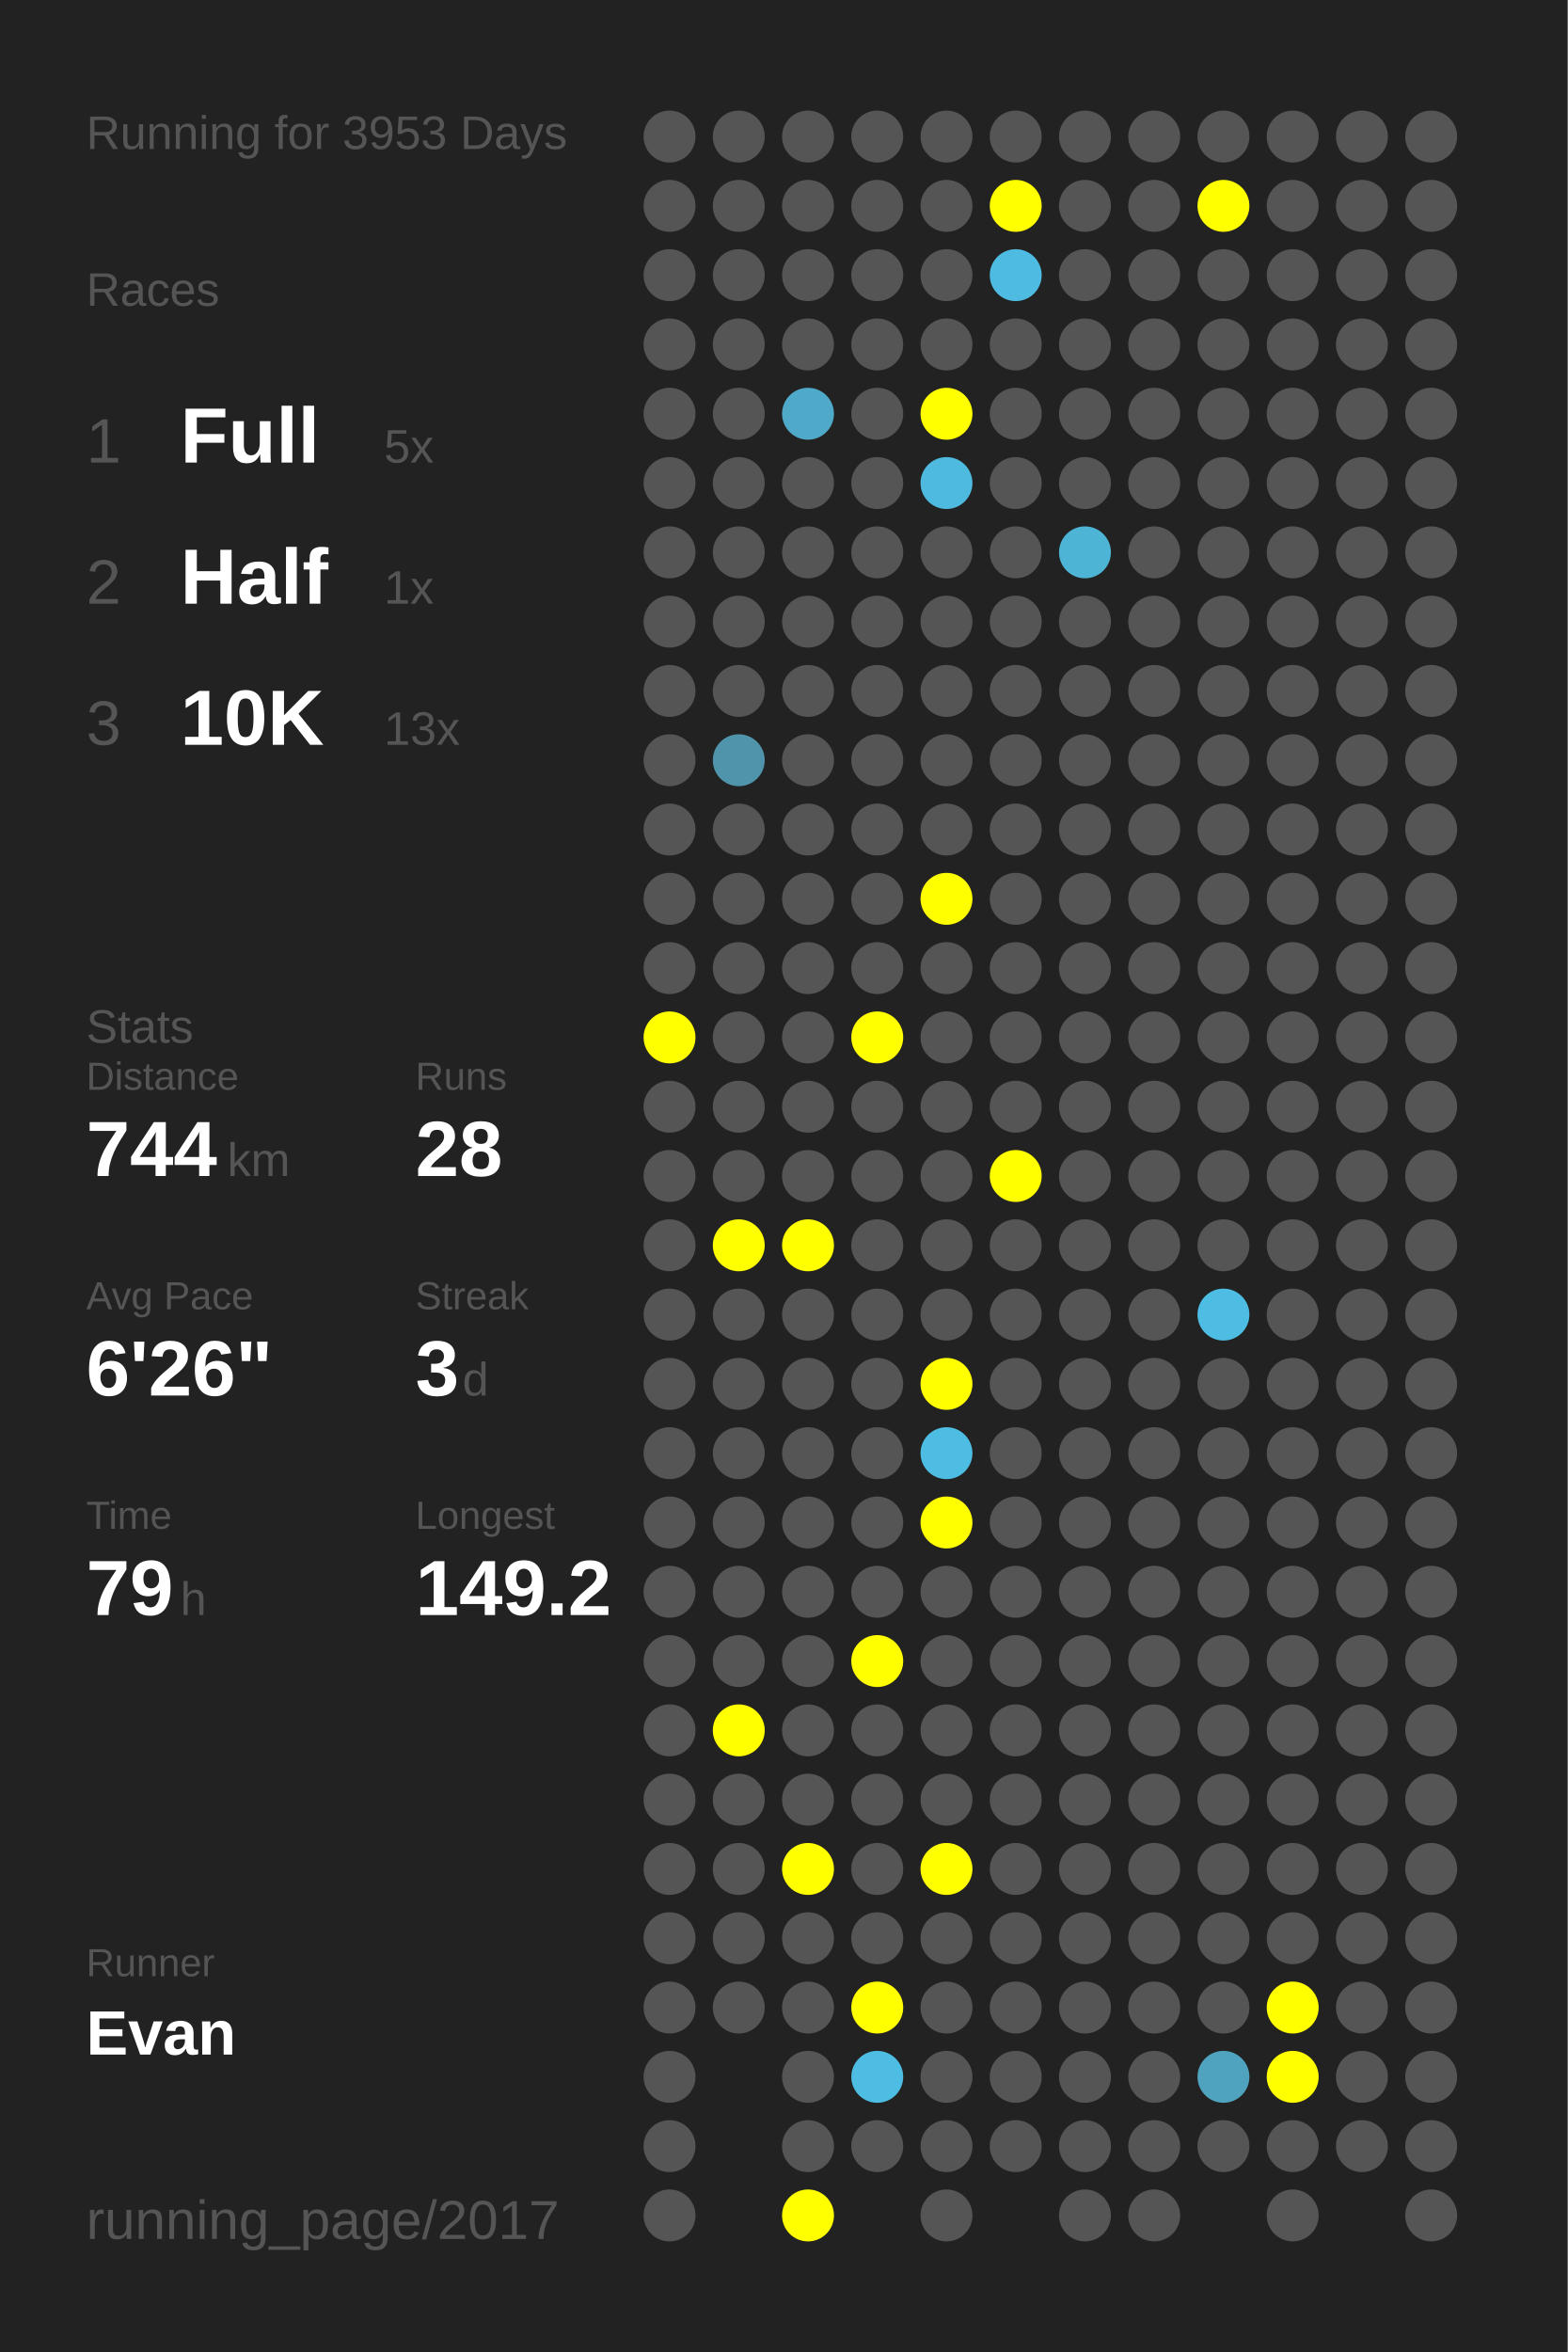
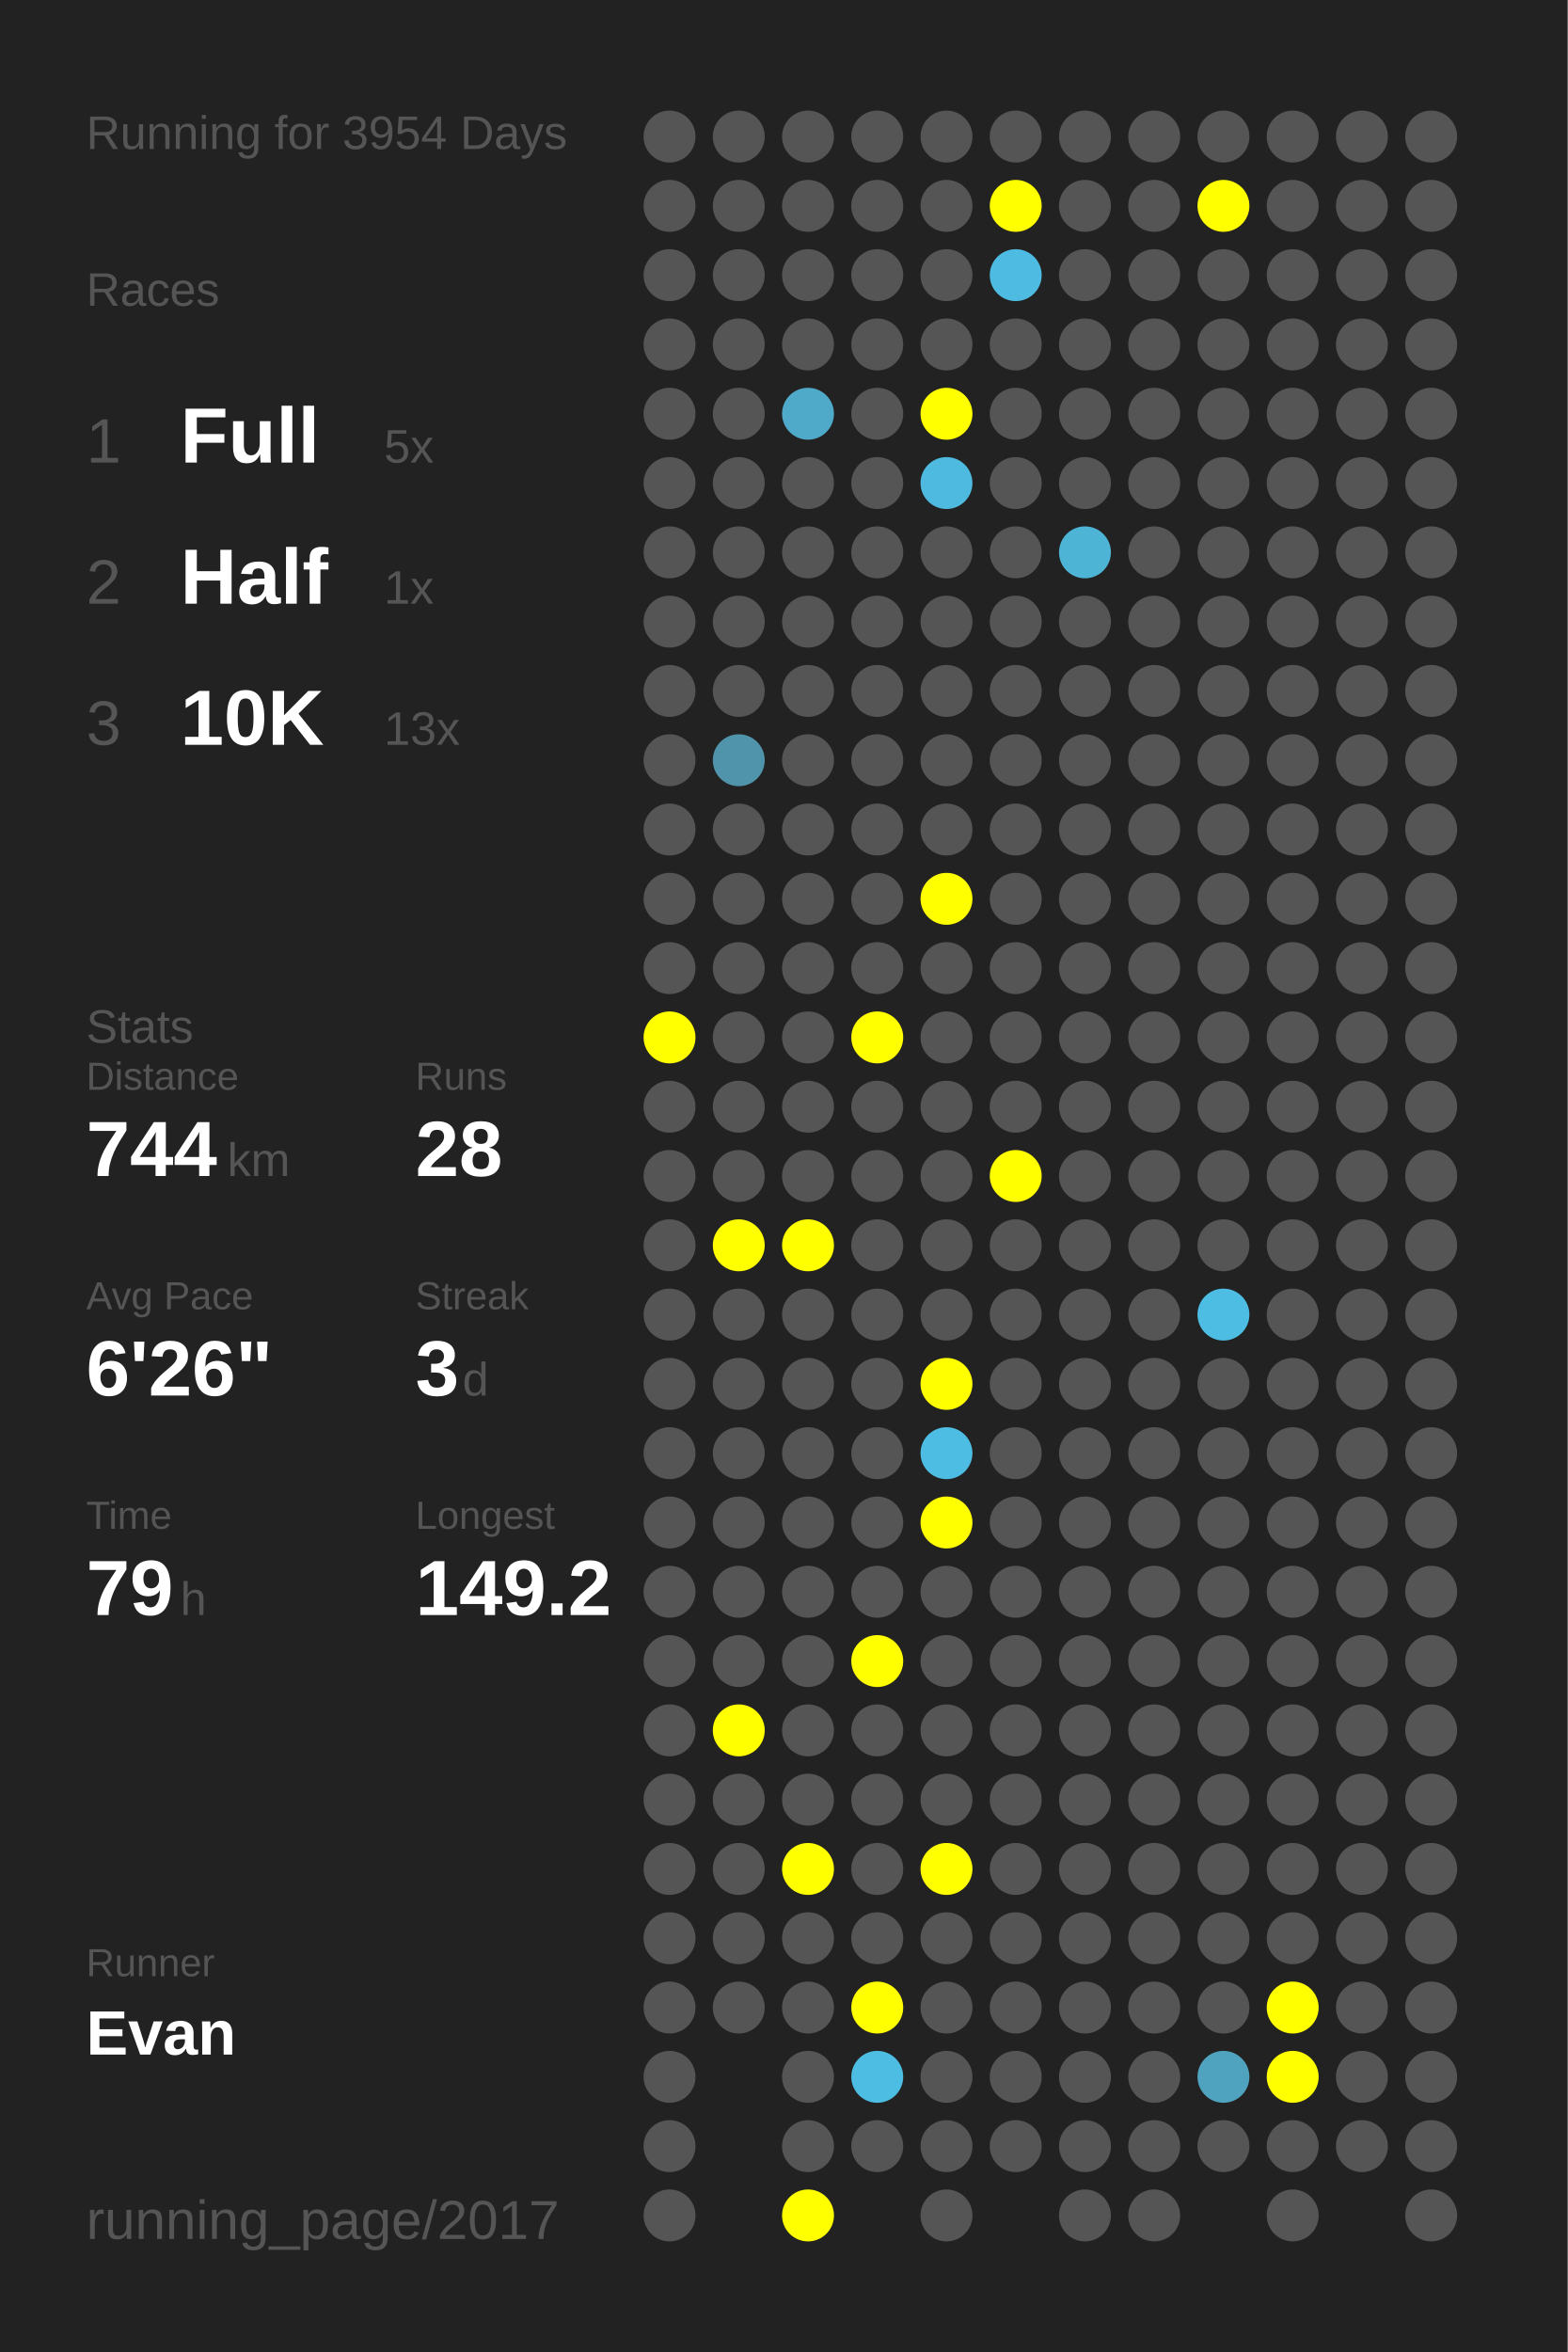
<svg xmlns="http://www.w3.org/2000/svg" baseProfile="full" height="300mm" version="1.1" viewBox="0,0,200,300" width="200mm">
  <defs />
  <rect fill="#222222" height="300" width="200" x="0" y="0" />
-   <text fill="#555555" style="font-size:6px; font-family:Arial;" x="11" y="19">Running for 3953 Days</text>
+   <text fill="#555555" style="font-size:6px; font-family:Arial;" x="11" y="19">Running for 3954 Days</text>
  <text fill="#555555" style="font-size:6px; font-family:Arial;" x="11" y="39">Races</text>
  <text fill="#555555" style="font-size:8px; font-family:Arial;" x="11" y="59">1</text>
  <text fill="#FFFFFF" style="font-size:10px; font-family:Arial; font-weight:bold;" x="23" y="59">Full</text>
  <text fill="#555555" style="font-size:6px; font-family:Arial;" x="49" y="59">5x</text>
  <text fill="#555555" style="font-size:8px; font-family:Arial;" x="11" y="77">2</text>
  <text fill="#FFFFFF" style="font-size:10px; font-family:Arial; font-weight:bold;" x="23" y="77">Half</text>
  <text fill="#555555" style="font-size:6px; font-family:Arial;" x="49" y="77">1x</text>
  <text fill="#555555" style="font-size:8px; font-family:Arial;" x="11" y="95">3</text>
  <text fill="#FFFFFF" style="font-size:10px; font-family:Arial; font-weight:bold;" x="23" y="95">10K</text>
  <text fill="#555555" style="font-size:6px; font-family:Arial;" x="49" y="95">13x</text>
  <text fill="#555555" style="font-size:6px; font-family:Arial;" x="11" y="133">Stats</text>
  <text fill="#555555" style="font-size:5px; font-family:Arial;" x="11" y="139">Distance</text>
  <text fill="#FFFFFF" style="font-size:10px; font-family:Arial; font-weight:bold;" x="11" y="150">744</text>
  <text fill="#555555" style="font-size:6px; font-family:Arial;" x="29" y="150">km</text>
  <text fill="#555555" style="font-size:5px; font-family:Arial;" x="53" y="139">Runs</text>
  <text fill="#FFFFFF" style="font-size:10px; font-family:Arial; font-weight:bold;" x="53" y="150">28</text>
  <text fill="#555555" style="font-size:5px; font-family:Arial;" x="11" y="167">Avg Pace</text>
  <text fill="#FFFFFF" style="font-size:10px; font-family:Arial; font-weight:bold;" x="11" y="178">6'26"</text>
  <text fill="#555555" style="font-size:5px; font-family:Arial;" x="53" y="167">Streak</text>
  <text fill="#FFFFFF" style="font-size:10px; font-family:Arial; font-weight:bold;" x="53" y="178">3</text>
  <text fill="#555555" style="font-size:6px; font-family:Arial;" x="59" y="178">d</text>
  <text fill="#555555" style="font-size:5px; font-family:Arial;" x="11" y="195">Time</text>
  <text fill="#FFFFFF" style="font-size:10px; font-family:Arial; font-weight:bold;" x="11" y="206">79</text>
  <text fill="#555555" style="font-size:6px; font-family:Arial;" x="23" y="206">h</text>
  <text fill="#555555" style="font-size:5px; font-family:Arial;" x="53" y="195">Longest</text>
  <text fill="#FFFFFF" style="font-size:10px; font-family:Arial; font-weight:bold;" x="53" y="206">149.2</text>
  <text fill="#555555" style="font-size:5px; font-family:Arial;" x="11" y="252.065">Runner</text>
  <text fill="#FFFFFF" style="font-size:8px; font-family:Arial; font-weight:bold;" x="11" y="262.065">Evan</text>
  <text fill="#555555" style="font-size:7px; font-family:Arial;" x="11" y="285.581">running_page/2017</text>
  <circle cx="85.417" cy="17.419" fill="#555555" r="3.312" />
  <circle cx="85.417" cy="26.258" fill="#555555" r="3.312" />
  <circle cx="85.417" cy="35.097" fill="#555555" r="3.312" />
  <circle cx="85.417" cy="43.935" fill="#555555" r="3.312" />
  <circle cx="85.417" cy="52.774" fill="#555555" r="3.312" />
  <circle cx="85.417" cy="61.613" fill="#555555" r="3.312" />
  <circle cx="85.417" cy="70.452" fill="#555555" r="3.312" />
  <circle cx="85.417" cy="79.29" fill="#555555" r="3.312" />
  <circle cx="85.417" cy="88.129" fill="#555555" r="3.312" />
  <circle cx="85.417" cy="96.968" fill="#555555" r="3.312" />
  <circle cx="85.417" cy="105.806" fill="#555555" r="3.312" />
  <circle cx="85.417" cy="114.645" fill="#555555" r="3.312" />
  <circle cx="85.417" cy="123.484" fill="#555555" r="3.312" />
  <circle cx="85.417" cy="132.323" fill="#FFFF00" r="3.312" />
  <circle cx="85.417" cy="141.161" fill="#555555" r="3.312" />
  <circle cx="85.417" cy="150" fill="#555555" r="3.312" />
  <circle cx="85.417" cy="158.839" fill="#555555" r="3.312" />
  <circle cx="85.417" cy="167.677" fill="#555555" r="3.312" />
  <circle cx="85.417" cy="176.516" fill="#555555" r="3.312" />
  <circle cx="85.417" cy="185.355" fill="#555555" r="3.312" />
  <circle cx="85.417" cy="194.194" fill="#555555" r="3.312" />
  <circle cx="85.417" cy="203.032" fill="#555555" r="3.312" />
  <circle cx="85.417" cy="211.871" fill="#555555" r="3.312" />
  <circle cx="85.417" cy="220.71" fill="#555555" r="3.312" />
  <circle cx="85.417" cy="229.548" fill="#555555" r="3.312" />
  <circle cx="85.417" cy="238.387" fill="#555555" r="3.312" />
  <circle cx="85.417" cy="247.226" fill="#555555" r="3.312" />
  <circle cx="85.417" cy="256.065" fill="#555555" r="3.312" />
  <circle cx="85.417" cy="264.903" fill="#555555" r="3.312" />
  <circle cx="85.417" cy="273.742" fill="#555555" r="3.312" />
  <circle cx="85.417" cy="282.581" fill="#555555" r="3.312" />
  <circle cx="94.25" cy="17.419" fill="#555555" r="3.312" />
  <circle cx="94.25" cy="26.258" fill="#555555" r="3.312" />
  <circle cx="94.25" cy="35.097" fill="#555555" r="3.312" />
  <circle cx="94.25" cy="43.935" fill="#555555" r="3.312" />
  <circle cx="94.25" cy="52.774" fill="#555555" r="3.312" />
  <circle cx="94.25" cy="61.613" fill="#555555" r="3.312" />
  <circle cx="94.25" cy="70.452" fill="#555555" r="3.312" />
  <circle cx="94.25" cy="79.29" fill="#555555" r="3.312" />
  <circle cx="94.25" cy="88.129" fill="#555555" r="3.312" />
  <circle cx="94.25" cy="96.968" fill="#5094ab" r="3.312" />
  <circle cx="94.25" cy="105.806" fill="#555555" r="3.312" />
  <circle cx="94.25" cy="114.645" fill="#555555" r="3.312" />
  <circle cx="94.25" cy="123.484" fill="#555555" r="3.312" />
  <circle cx="94.25" cy="132.323" fill="#555555" r="3.312" />
  <circle cx="94.25" cy="141.161" fill="#555555" r="3.312" />
  <circle cx="94.25" cy="150" fill="#555555" r="3.312" />
  <circle cx="94.25" cy="158.839" fill="#FFFF00" r="3.312" />
  <circle cx="94.25" cy="167.677" fill="#555555" r="3.312" />
  <circle cx="94.25" cy="176.516" fill="#555555" r="3.312" />
  <circle cx="94.25" cy="185.355" fill="#555555" r="3.312" />
  <circle cx="94.25" cy="194.194" fill="#555555" r="3.312" />
  <circle cx="94.25" cy="203.032" fill="#555555" r="3.312" />
  <circle cx="94.25" cy="211.871" fill="#555555" r="3.312" />
  <circle cx="94.25" cy="220.71" fill="#FFFF00" r="3.312" />
  <circle cx="94.25" cy="229.548" fill="#555555" r="3.312" />
  <circle cx="94.25" cy="238.387" fill="#555555" r="3.312" />
  <circle cx="94.25" cy="247.226" fill="#555555" r="3.312" />
  <circle cx="94.25" cy="256.065" fill="#555555" r="3.312" />
  <circle cx="103.083" cy="17.419" fill="#555555" r="3.312" />
  <circle cx="103.083" cy="26.258" fill="#555555" r="3.312" />
  <circle cx="103.083" cy="35.097" fill="#555555" r="3.312" />
  <circle cx="103.083" cy="43.935" fill="#555555" r="3.312" />
  <circle cx="103.083" cy="52.774" fill="#4faac9" r="3.312" />
  <circle cx="103.083" cy="61.613" fill="#555555" r="3.312" />
  <circle cx="103.083" cy="70.452" fill="#555555" r="3.312" />
  <circle cx="103.083" cy="79.29" fill="#555555" r="3.312" />
  <circle cx="103.083" cy="88.129" fill="#555555" r="3.312" />
  <circle cx="103.083" cy="96.968" fill="#555555" r="3.312" />
  <circle cx="103.083" cy="105.806" fill="#555555" r="3.312" />
  <circle cx="103.083" cy="114.645" fill="#555555" r="3.312" />
  <circle cx="103.083" cy="123.484" fill="#555555" r="3.312" />
  <circle cx="103.083" cy="132.323" fill="#555555" r="3.312" />
  <circle cx="103.083" cy="141.161" fill="#555555" r="3.312" />
  <circle cx="103.083" cy="150" fill="#555555" r="3.312" />
  <circle cx="103.083" cy="158.839" fill="#FFFF00" r="3.312" />
  <circle cx="103.083" cy="167.677" fill="#555555" r="3.312" />
  <circle cx="103.083" cy="176.516" fill="#555555" r="3.312" />
  <circle cx="103.083" cy="185.355" fill="#555555" r="3.312" />
  <circle cx="103.083" cy="194.194" fill="#555555" r="3.312" />
  <circle cx="103.083" cy="203.032" fill="#555555" r="3.312" />
  <circle cx="103.083" cy="211.871" fill="#555555" r="3.312" />
  <circle cx="103.083" cy="220.71" fill="#555555" r="3.312" />
  <circle cx="103.083" cy="229.548" fill="#555555" r="3.312" />
  <circle cx="103.083" cy="238.387" fill="#FFFF00" r="3.312" />
  <circle cx="103.083" cy="247.226" fill="#555555" r="3.312" />
  <circle cx="103.083" cy="256.065" fill="#555555" r="3.312" />
  <circle cx="103.083" cy="264.903" fill="#555555" r="3.312" />
  <circle cx="103.083" cy="273.742" fill="#555555" r="3.312" />
  <circle cx="103.083" cy="282.581" fill="#FFFF00" r="3.312" />
  <circle cx="111.917" cy="17.419" fill="#555555" r="3.312" />
  <circle cx="111.917" cy="26.258" fill="#555555" r="3.312" />
  <circle cx="111.917" cy="35.097" fill="#555555" r="3.312" />
  <circle cx="111.917" cy="43.935" fill="#555555" r="3.312" />
  <circle cx="111.917" cy="52.774" fill="#555555" r="3.312" />
  <circle cx="111.917" cy="61.613" fill="#555555" r="3.312" />
  <circle cx="111.917" cy="70.452" fill="#555555" r="3.312" />
  <circle cx="111.917" cy="79.29" fill="#555555" r="3.312" />
  <circle cx="111.917" cy="88.129" fill="#555555" r="3.312" />
  <circle cx="111.917" cy="96.968" fill="#555555" r="3.312" />
  <circle cx="111.917" cy="105.806" fill="#555555" r="3.312" />
  <circle cx="111.917" cy="114.645" fill="#555555" r="3.312" />
  <circle cx="111.917" cy="123.484" fill="#555555" r="3.312" />
  <circle cx="111.917" cy="132.323" fill="#FFFF00" r="3.312" />
  <circle cx="111.917" cy="141.161" fill="#555555" r="3.312" />
  <circle cx="111.917" cy="150" fill="#555555" r="3.312" />
  <circle cx="111.917" cy="158.839" fill="#555555" r="3.312" />
  <circle cx="111.917" cy="167.677" fill="#555555" r="3.312" />
  <circle cx="111.917" cy="176.516" fill="#555555" r="3.312" />
  <circle cx="111.917" cy="185.355" fill="#555555" r="3.312" />
  <circle cx="111.917" cy="194.194" fill="#555555" r="3.312" />
  <circle cx="111.917" cy="203.032" fill="#555555" r="3.312" />
  <circle cx="111.917" cy="211.871" fill="#FFFF00" r="3.312" />
  <circle cx="111.917" cy="220.71" fill="#555555" r="3.312" />
  <circle cx="111.917" cy="229.548" fill="#555555" r="3.312" />
  <circle cx="111.917" cy="238.387" fill="#555555" r="3.312" />
  <circle cx="111.917" cy="247.226" fill="#555555" r="3.312" />
  <circle cx="111.917" cy="256.065" fill="#FFFF00" r="3.312" />
  <circle cx="111.917" cy="264.903" fill="#4ebde3" r="3.312" />
  <circle cx="111.917" cy="273.742" fill="#555555" r="3.312" />
  <circle cx="120.75" cy="17.419" fill="#555555" r="3.312" />
  <circle cx="120.75" cy="26.258" fill="#555555" r="3.312" />
  <circle cx="120.75" cy="35.097" fill="#555555" r="3.312" />
  <circle cx="120.75" cy="43.935" fill="#555555" r="3.312" />
  <circle cx="120.75" cy="52.774" fill="#FFFF00" r="3.312" />
  <circle cx="120.75" cy="61.613" fill="#4ebadf" r="3.312" />
  <circle cx="120.75" cy="70.452" fill="#555555" r="3.312" />
  <circle cx="120.75" cy="79.29" fill="#555555" r="3.312" />
  <circle cx="120.75" cy="88.129" fill="#555555" r="3.312" />
  <circle cx="120.75" cy="96.968" fill="#555555" r="3.312" />
  <circle cx="120.75" cy="105.806" fill="#555555" r="3.312" />
  <circle cx="120.75" cy="114.645" fill="#FFFF00" r="3.312" />
  <circle cx="120.75" cy="123.484" fill="#555555" r="3.312" />
  <circle cx="120.75" cy="132.323" fill="#555555" r="3.312" />
  <circle cx="120.75" cy="141.161" fill="#555555" r="3.312" />
  <circle cx="120.75" cy="150" fill="#555555" r="3.312" />
  <circle cx="120.75" cy="158.839" fill="#555555" r="3.312" />
  <circle cx="120.75" cy="167.677" fill="#555555" r="3.312" />
  <circle cx="120.75" cy="176.516" fill="#FFFF00" r="3.312" />
  <circle cx="120.75" cy="185.355" fill="#4ebde3" r="3.312" />
  <circle cx="120.75" cy="194.194" fill="#FFFF00" r="3.312" />
  <circle cx="120.75" cy="203.032" fill="#555555" r="3.312" />
  <circle cx="120.75" cy="211.871" fill="#555555" r="3.312" />
  <circle cx="120.75" cy="220.71" fill="#555555" r="3.312" />
  <circle cx="120.75" cy="229.548" fill="#555555" r="3.312" />
  <circle cx="120.75" cy="238.387" fill="#FFFF00" r="3.312" />
  <circle cx="120.75" cy="247.226" fill="#555555" r="3.312" />
  <circle cx="120.75" cy="256.065" fill="#555555" r="3.312" />
  <circle cx="120.75" cy="264.903" fill="#555555" r="3.312" />
  <circle cx="120.75" cy="273.742" fill="#555555" r="3.312" />
  <circle cx="120.75" cy="282.581" fill="#555555" r="3.312" />
  <circle cx="129.583" cy="17.419" fill="#555555" r="3.312" />
  <circle cx="129.583" cy="26.258" fill="#FFFF00" r="3.312" />
  <circle cx="129.583" cy="35.097" fill="#4ebce2" r="3.312" />
  <circle cx="129.583" cy="43.935" fill="#555555" r="3.312" />
  <circle cx="129.583" cy="52.774" fill="#555555" r="3.312" />
  <circle cx="129.583" cy="61.613" fill="#555555" r="3.312" />
  <circle cx="129.583" cy="70.452" fill="#555555" r="3.312" />
  <circle cx="129.583" cy="79.29" fill="#555555" r="3.312" />
  <circle cx="129.583" cy="88.129" fill="#555555" r="3.312" />
  <circle cx="129.583" cy="96.968" fill="#555555" r="3.312" />
  <circle cx="129.583" cy="105.806" fill="#555555" r="3.312" />
  <circle cx="129.583" cy="114.645" fill="#555555" r="3.312" />
  <circle cx="129.583" cy="123.484" fill="#555555" r="3.312" />
  <circle cx="129.583" cy="132.323" fill="#555555" r="3.312" />
  <circle cx="129.583" cy="141.161" fill="#555555" r="3.312" />
  <circle cx="129.583" cy="150" fill="#FFFF00" r="3.312" />
  <circle cx="129.583" cy="158.839" fill="#555555" r="3.312" />
  <circle cx="129.583" cy="167.677" fill="#555555" r="3.312" />
  <circle cx="129.583" cy="176.516" fill="#555555" r="3.312" />
  <circle cx="129.583" cy="185.355" fill="#555555" r="3.312" />
  <circle cx="129.583" cy="194.194" fill="#555555" r="3.312" />
  <circle cx="129.583" cy="203.032" fill="#555555" r="3.312" />
  <circle cx="129.583" cy="211.871" fill="#555555" r="3.312" />
  <circle cx="129.583" cy="220.71" fill="#555555" r="3.312" />
  <circle cx="129.583" cy="229.548" fill="#555555" r="3.312" />
  <circle cx="129.583" cy="238.387" fill="#555555" r="3.312" />
  <circle cx="129.583" cy="247.226" fill="#555555" r="3.312" />
  <circle cx="129.583" cy="256.065" fill="#555555" r="3.312" />
  <circle cx="129.583" cy="264.903" fill="#555555" r="3.312" />
  <circle cx="129.583" cy="273.742" fill="#555555" r="3.312" />
  <circle cx="138.417" cy="17.419" fill="#555555" r="3.312" />
  <circle cx="138.417" cy="26.258" fill="#555555" r="3.312" />
  <circle cx="138.417" cy="35.097" fill="#555555" r="3.312" />
  <circle cx="138.417" cy="43.935" fill="#555555" r="3.312" />
  <circle cx="138.417" cy="52.774" fill="#555555" r="3.312" />
  <circle cx="138.417" cy="61.613" fill="#555555" r="3.312" />
  <circle cx="138.417" cy="70.452" fill="#4eb4d6" r="3.312" />
  <circle cx="138.417" cy="79.29" fill="#555555" r="3.312" />
  <circle cx="138.417" cy="88.129" fill="#555555" r="3.312" />
  <circle cx="138.417" cy="96.968" fill="#555555" r="3.312" />
  <circle cx="138.417" cy="105.806" fill="#555555" r="3.312" />
  <circle cx="138.417" cy="114.645" fill="#555555" r="3.312" />
  <circle cx="138.417" cy="123.484" fill="#555555" r="3.312" />
  <circle cx="138.417" cy="132.323" fill="#555555" r="3.312" />
  <circle cx="138.417" cy="141.161" fill="#555555" r="3.312" />
  <circle cx="138.417" cy="150" fill="#555555" r="3.312" />
  <circle cx="138.417" cy="158.839" fill="#555555" r="3.312" />
  <circle cx="138.417" cy="167.677" fill="#555555" r="3.312" />
  <circle cx="138.417" cy="176.516" fill="#555555" r="3.312" />
  <circle cx="138.417" cy="185.355" fill="#555555" r="3.312" />
  <circle cx="138.417" cy="194.194" fill="#555555" r="3.312" />
  <circle cx="138.417" cy="203.032" fill="#555555" r="3.312" />
  <circle cx="138.417" cy="211.871" fill="#555555" r="3.312" />
  <circle cx="138.417" cy="220.71" fill="#555555" r="3.312" />
  <circle cx="138.417" cy="229.548" fill="#555555" r="3.312" />
  <circle cx="138.417" cy="238.387" fill="#555555" r="3.312" />
  <circle cx="138.417" cy="247.226" fill="#555555" r="3.312" />
  <circle cx="138.417" cy="256.065" fill="#555555" r="3.312" />
  <circle cx="138.417" cy="264.903" fill="#555555" r="3.312" />
  <circle cx="138.417" cy="273.742" fill="#555555" r="3.312" />
  <circle cx="138.417" cy="282.581" fill="#555555" r="3.312" />
  <circle cx="147.25" cy="17.419" fill="#555555" r="3.312" />
  <circle cx="147.25" cy="26.258" fill="#555555" r="3.312" />
  <circle cx="147.25" cy="35.097" fill="#555555" r="3.312" />
  <circle cx="147.25" cy="43.935" fill="#555555" r="3.312" />
  <circle cx="147.25" cy="52.774" fill="#555555" r="3.312" />
  <circle cx="147.25" cy="61.613" fill="#555555" r="3.312" />
  <circle cx="147.25" cy="70.452" fill="#555555" r="3.312" />
  <circle cx="147.25" cy="79.29" fill="#555555" r="3.312" />
  <circle cx="147.25" cy="88.129" fill="#555555" r="3.312" />
  <circle cx="147.25" cy="96.968" fill="#555555" r="3.312" />
  <circle cx="147.25" cy="105.806" fill="#555555" r="3.312" />
  <circle cx="147.25" cy="114.645" fill="#555555" r="3.312" />
  <circle cx="147.25" cy="123.484" fill="#555555" r="3.312" />
  <circle cx="147.25" cy="132.323" fill="#555555" r="3.312" />
  <circle cx="147.25" cy="141.161" fill="#555555" r="3.312" />
  <circle cx="147.25" cy="150" fill="#555555" r="3.312" />
  <circle cx="147.25" cy="158.839" fill="#555555" r="3.312" />
  <circle cx="147.25" cy="167.677" fill="#555555" r="3.312" />
  <circle cx="147.25" cy="176.516" fill="#555555" r="3.312" />
  <circle cx="147.25" cy="185.355" fill="#555555" r="3.312" />
  <circle cx="147.25" cy="194.194" fill="#555555" r="3.312" />
  <circle cx="147.25" cy="203.032" fill="#555555" r="3.312" />
  <circle cx="147.25" cy="211.871" fill="#555555" r="3.312" />
  <circle cx="147.25" cy="220.71" fill="#555555" r="3.312" />
  <circle cx="147.25" cy="229.548" fill="#555555" r="3.312" />
  <circle cx="147.25" cy="238.387" fill="#555555" r="3.312" />
  <circle cx="147.25" cy="247.226" fill="#555555" r="3.312" />
  <circle cx="147.25" cy="256.065" fill="#555555" r="3.312" />
  <circle cx="147.25" cy="264.903" fill="#555555" r="3.312" />
  <circle cx="147.25" cy="273.742" fill="#555555" r="3.312" />
  <circle cx="147.25" cy="282.581" fill="#555555" r="3.312" />
  <circle cx="156.083" cy="17.419" fill="#555555" r="3.312" />
  <circle cx="156.083" cy="26.258" fill="#FFFF00" r="3.312" />
  <circle cx="156.083" cy="35.097" fill="#555555" r="3.312" />
  <circle cx="156.083" cy="43.935" fill="#555555" r="3.312" />
  <circle cx="156.083" cy="52.774" fill="#555555" r="3.312" />
  <circle cx="156.083" cy="61.613" fill="#555555" r="3.312" />
  <circle cx="156.083" cy="70.452" fill="#555555" r="3.312" />
  <circle cx="156.083" cy="79.29" fill="#555555" r="3.312" />
  <circle cx="156.083" cy="88.129" fill="#555555" r="3.312" />
  <circle cx="156.083" cy="96.968" fill="#555555" r="3.312" />
  <circle cx="156.083" cy="105.806" fill="#555555" r="3.312" />
  <circle cx="156.083" cy="114.645" fill="#555555" r="3.312" />
  <circle cx="156.083" cy="123.484" fill="#555555" r="3.312" />
  <circle cx="156.083" cy="132.323" fill="#555555" r="3.312" />
  <circle cx="156.083" cy="141.161" fill="#555555" r="3.312" />
  <circle cx="156.083" cy="150" fill="#555555" r="3.312" />
  <circle cx="156.083" cy="158.839" fill="#555555" r="3.312" />
  <circle cx="156.083" cy="167.677" fill="#4ebde3" r="3.312" />
  <circle cx="156.083" cy="176.516" fill="#555555" r="3.312" />
  <circle cx="156.083" cy="185.355" fill="#555555" r="3.312" />
  <circle cx="156.083" cy="194.194" fill="#555555" r="3.312" />
  <circle cx="156.083" cy="203.032" fill="#555555" r="3.312" />
  <circle cx="156.083" cy="211.871" fill="#555555" r="3.312" />
  <circle cx="156.083" cy="220.71" fill="#555555" r="3.312" />
  <circle cx="156.083" cy="229.548" fill="#555555" r="3.312" />
  <circle cx="156.083" cy="238.387" fill="#555555" r="3.312" />
  <circle cx="156.083" cy="247.226" fill="#555555" r="3.312" />
  <circle cx="156.083" cy="256.065" fill="#555555" r="3.312" />
  <circle cx="156.083" cy="264.903" fill="#4fa3bf" r="3.312" />
  <circle cx="156.083" cy="273.742" fill="#555555" r="3.312" />
  <circle cx="164.917" cy="17.419" fill="#555555" r="3.312" />
  <circle cx="164.917" cy="26.258" fill="#555555" r="3.312" />
  <circle cx="164.917" cy="35.097" fill="#555555" r="3.312" />
  <circle cx="164.917" cy="43.935" fill="#555555" r="3.312" />
  <circle cx="164.917" cy="52.774" fill="#555555" r="3.312" />
  <circle cx="164.917" cy="61.613" fill="#555555" r="3.312" />
  <circle cx="164.917" cy="70.452" fill="#555555" r="3.312" />
  <circle cx="164.917" cy="79.29" fill="#555555" r="3.312" />
  <circle cx="164.917" cy="88.129" fill="#555555" r="3.312" />
  <circle cx="164.917" cy="96.968" fill="#555555" r="3.312" />
  <circle cx="164.917" cy="105.806" fill="#555555" r="3.312" />
  <circle cx="164.917" cy="114.645" fill="#555555" r="3.312" />
  <circle cx="164.917" cy="123.484" fill="#555555" r="3.312" />
  <circle cx="164.917" cy="132.323" fill="#555555" r="3.312" />
  <circle cx="164.917" cy="141.161" fill="#555555" r="3.312" />
  <circle cx="164.917" cy="150" fill="#555555" r="3.312" />
  <circle cx="164.917" cy="158.839" fill="#555555" r="3.312" />
  <circle cx="164.917" cy="167.677" fill="#555555" r="3.312" />
  <circle cx="164.917" cy="176.516" fill="#555555" r="3.312" />
  <circle cx="164.917" cy="185.355" fill="#555555" r="3.312" />
  <circle cx="164.917" cy="194.194" fill="#555555" r="3.312" />
  <circle cx="164.917" cy="203.032" fill="#555555" r="3.312" />
  <circle cx="164.917" cy="211.871" fill="#555555" r="3.312" />
  <circle cx="164.917" cy="220.71" fill="#555555" r="3.312" />
  <circle cx="164.917" cy="229.548" fill="#555555" r="3.312" />
  <circle cx="164.917" cy="238.387" fill="#555555" r="3.312" />
  <circle cx="164.917" cy="247.226" fill="#555555" r="3.312" />
  <circle cx="164.917" cy="256.065" fill="#FFFF00" r="3.312" />
  <circle cx="164.917" cy="264.903" fill="#FFFF00" r="3.312" />
  <circle cx="164.917" cy="273.742" fill="#555555" r="3.312" />
  <circle cx="164.917" cy="282.581" fill="#555555" r="3.312" />
  <circle cx="173.75" cy="17.419" fill="#555555" r="3.312" />
  <circle cx="173.75" cy="26.258" fill="#555555" r="3.312" />
  <circle cx="173.75" cy="35.097" fill="#555555" r="3.312" />
  <circle cx="173.75" cy="43.935" fill="#555555" r="3.312" />
  <circle cx="173.75" cy="52.774" fill="#555555" r="3.312" />
  <circle cx="173.75" cy="61.613" fill="#555555" r="3.312" />
  <circle cx="173.75" cy="70.452" fill="#555555" r="3.312" />
  <circle cx="173.75" cy="79.29" fill="#555555" r="3.312" />
  <circle cx="173.75" cy="88.129" fill="#555555" r="3.312" />
  <circle cx="173.75" cy="96.968" fill="#555555" r="3.312" />
  <circle cx="173.75" cy="105.806" fill="#555555" r="3.312" />
  <circle cx="173.75" cy="114.645" fill="#555555" r="3.312" />
  <circle cx="173.75" cy="123.484" fill="#555555" r="3.312" />
  <circle cx="173.75" cy="132.323" fill="#555555" r="3.312" />
  <circle cx="173.75" cy="141.161" fill="#555555" r="3.312" />
  <circle cx="173.75" cy="150" fill="#555555" r="3.312" />
  <circle cx="173.75" cy="158.839" fill="#555555" r="3.312" />
  <circle cx="173.75" cy="167.677" fill="#555555" r="3.312" />
  <circle cx="173.75" cy="176.516" fill="#555555" r="3.312" />
  <circle cx="173.75" cy="185.355" fill="#555555" r="3.312" />
  <circle cx="173.75" cy="194.194" fill="#555555" r="3.312" />
  <circle cx="173.75" cy="203.032" fill="#555555" r="3.312" />
  <circle cx="173.75" cy="211.871" fill="#555555" r="3.312" />
  <circle cx="173.75" cy="220.71" fill="#555555" r="3.312" />
  <circle cx="173.75" cy="229.548" fill="#555555" r="3.312" />
  <circle cx="173.75" cy="238.387" fill="#555555" r="3.312" />
  <circle cx="173.75" cy="247.226" fill="#555555" r="3.312" />
  <circle cx="173.75" cy="256.065" fill="#555555" r="3.312" />
  <circle cx="173.75" cy="264.903" fill="#555555" r="3.312" />
  <circle cx="173.75" cy="273.742" fill="#555555" r="3.312" />
  <circle cx="182.583" cy="17.419" fill="#555555" r="3.312" />
  <circle cx="182.583" cy="26.258" fill="#555555" r="3.312" />
  <circle cx="182.583" cy="35.097" fill="#555555" r="3.312" />
  <circle cx="182.583" cy="43.935" fill="#555555" r="3.312" />
  <circle cx="182.583" cy="52.774" fill="#555555" r="3.312" />
  <circle cx="182.583" cy="61.613" fill="#555555" r="3.312" />
  <circle cx="182.583" cy="70.452" fill="#555555" r="3.312" />
  <circle cx="182.583" cy="79.29" fill="#555555" r="3.312" />
  <circle cx="182.583" cy="88.129" fill="#555555" r="3.312" />
  <circle cx="182.583" cy="96.968" fill="#555555" r="3.312" />
  <circle cx="182.583" cy="105.806" fill="#555555" r="3.312" />
  <circle cx="182.583" cy="114.645" fill="#555555" r="3.312" />
  <circle cx="182.583" cy="123.484" fill="#555555" r="3.312" />
  <circle cx="182.583" cy="132.323" fill="#555555" r="3.312" />
  <circle cx="182.583" cy="141.161" fill="#555555" r="3.312" />
  <circle cx="182.583" cy="150" fill="#555555" r="3.312" />
  <circle cx="182.583" cy="158.839" fill="#555555" r="3.312" />
  <circle cx="182.583" cy="167.677" fill="#555555" r="3.312" />
  <circle cx="182.583" cy="176.516" fill="#555555" r="3.312" />
  <circle cx="182.583" cy="185.355" fill="#555555" r="3.312" />
  <circle cx="182.583" cy="194.194" fill="#555555" r="3.312" />
  <circle cx="182.583" cy="203.032" fill="#555555" r="3.312" />
  <circle cx="182.583" cy="211.871" fill="#555555" r="3.312" />
  <circle cx="182.583" cy="220.71" fill="#555555" r="3.312" />
  <circle cx="182.583" cy="229.548" fill="#555555" r="3.312" />
  <circle cx="182.583" cy="238.387" fill="#555555" r="3.312" />
  <circle cx="182.583" cy="247.226" fill="#555555" r="3.312" />
  <circle cx="182.583" cy="256.065" fill="#555555" r="3.312" />
  <circle cx="182.583" cy="264.903" fill="#555555" r="3.312" />
  <circle cx="182.583" cy="273.742" fill="#555555" r="3.312" />
  <circle cx="182.583" cy="282.581" fill="#555555" r="3.312" />
</svg>
